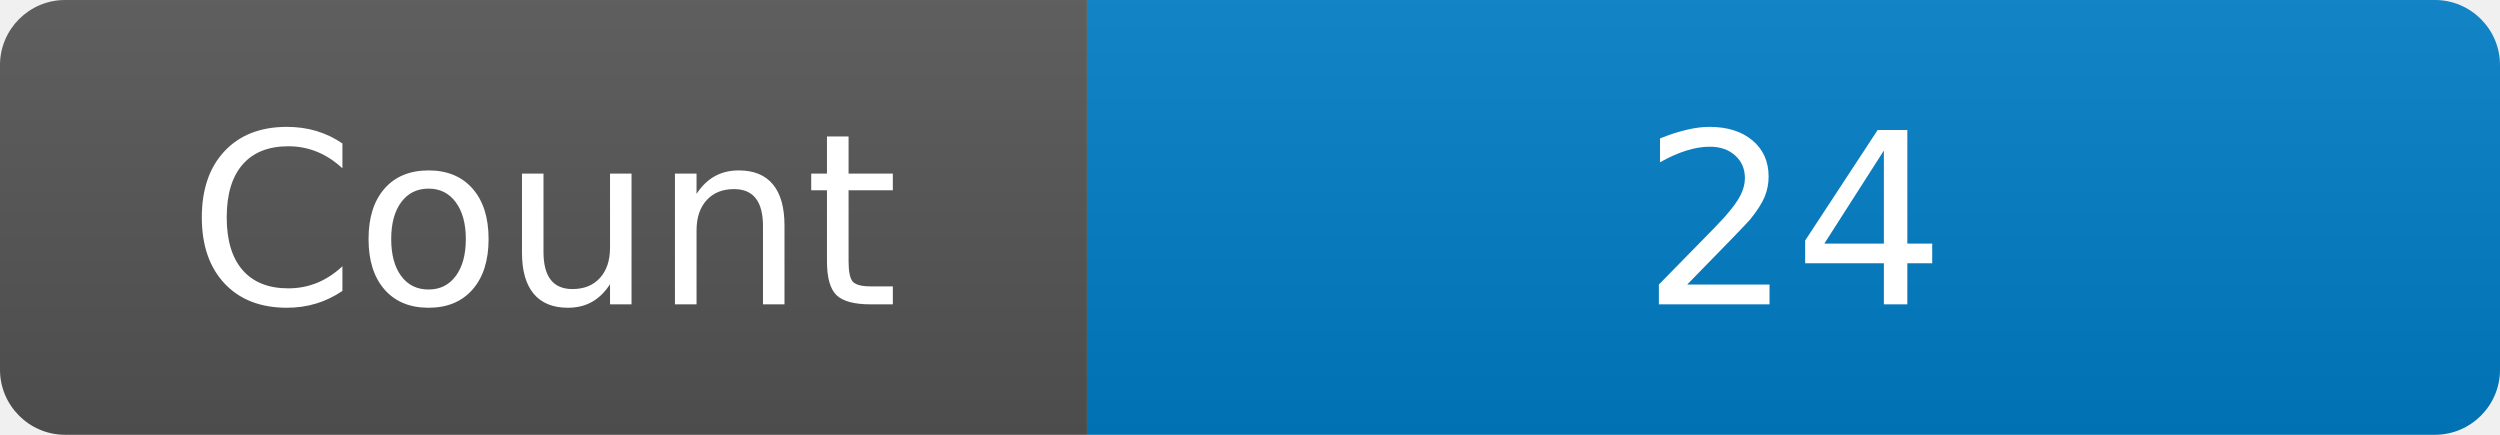
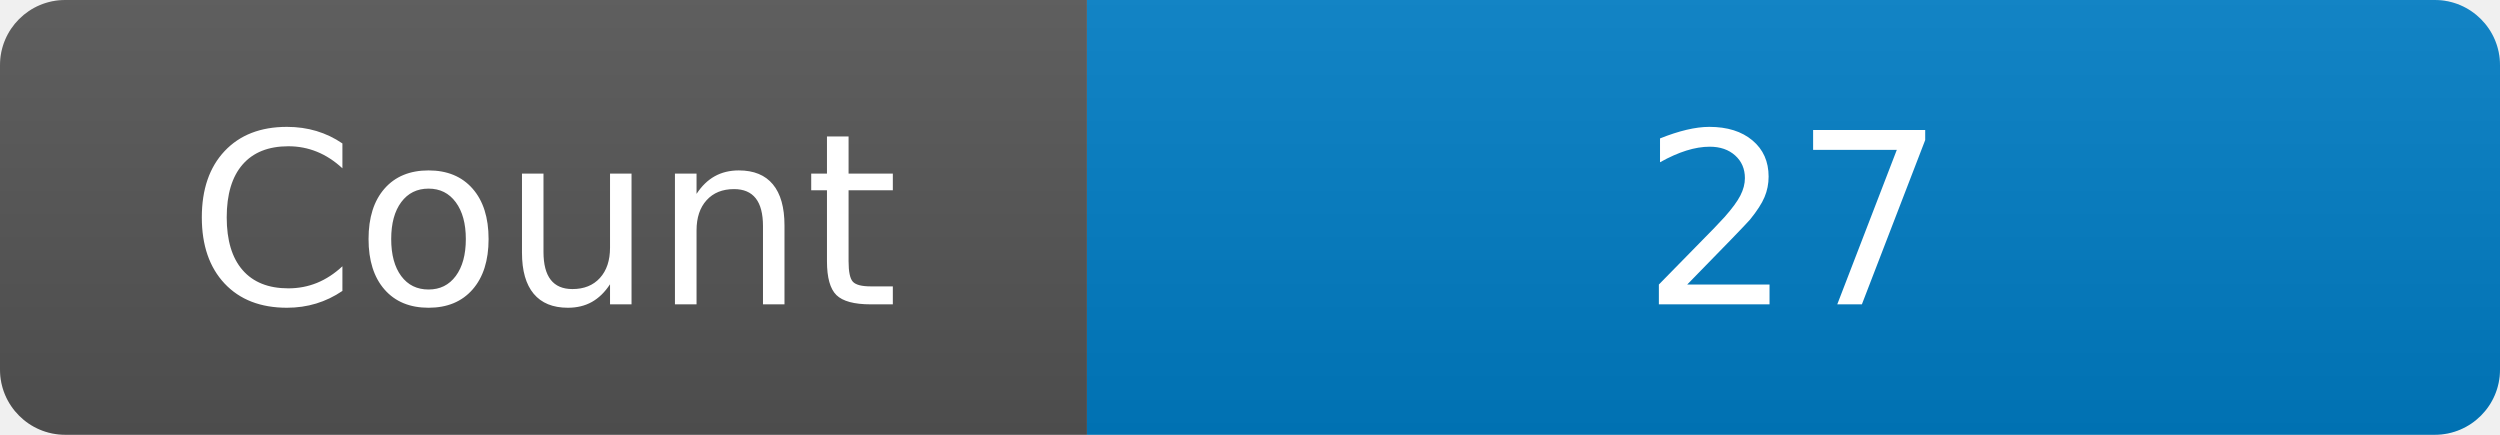
<svg xmlns="http://www.w3.org/2000/svg" width="115" height="20" role="img" aria-label="Maintained?: yes">
  <linearGradient id="s" x2="0" y2="100%">
    <stop offset="0" stop-color="#bbb" stop-opacity=".1" />
    <stop offset="1" stop-opacity=".1" />
  </linearGradient>
  <clipPath id="r">
    <rect width="115" height="20" rx="3" fill="#fff" />
  </clipPath>
  <g clip-path="url(#r)">
    <rect width="50" height="20" fill="#555" />
    <rect x="50" width="160" height="20" fill="#007ec6" />
    <rect width="115" height="20" fill="url(#s)" />
  </g>
  <g fill="#fff" text-anchor="middle" font-family="Verdana,Geneva,DejaVu Sans,sans-serif" font-size="110">
    <text x="250" y="140" transform="scale(.1)" fill="#fff">Count</text>
-     <text x="825" y="140" transform="scale(.1)" fill="#fff">24</text>
+     <text x="825" y="140" transform="scale(.1)" fill="#fff">27</text>
  </g>
</svg>
